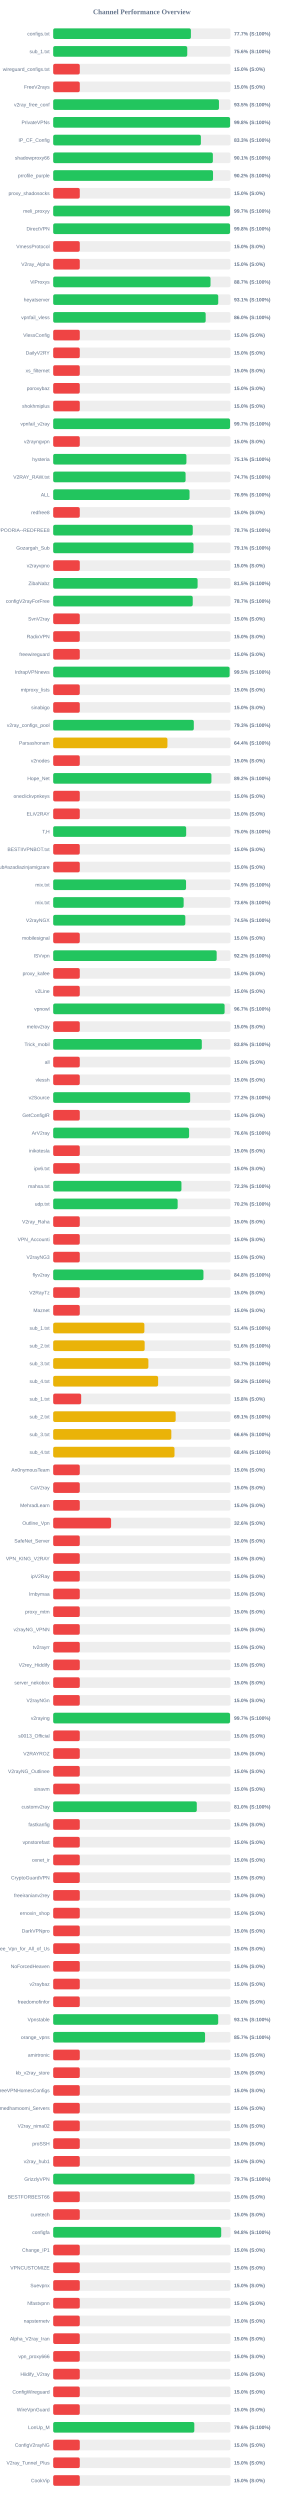
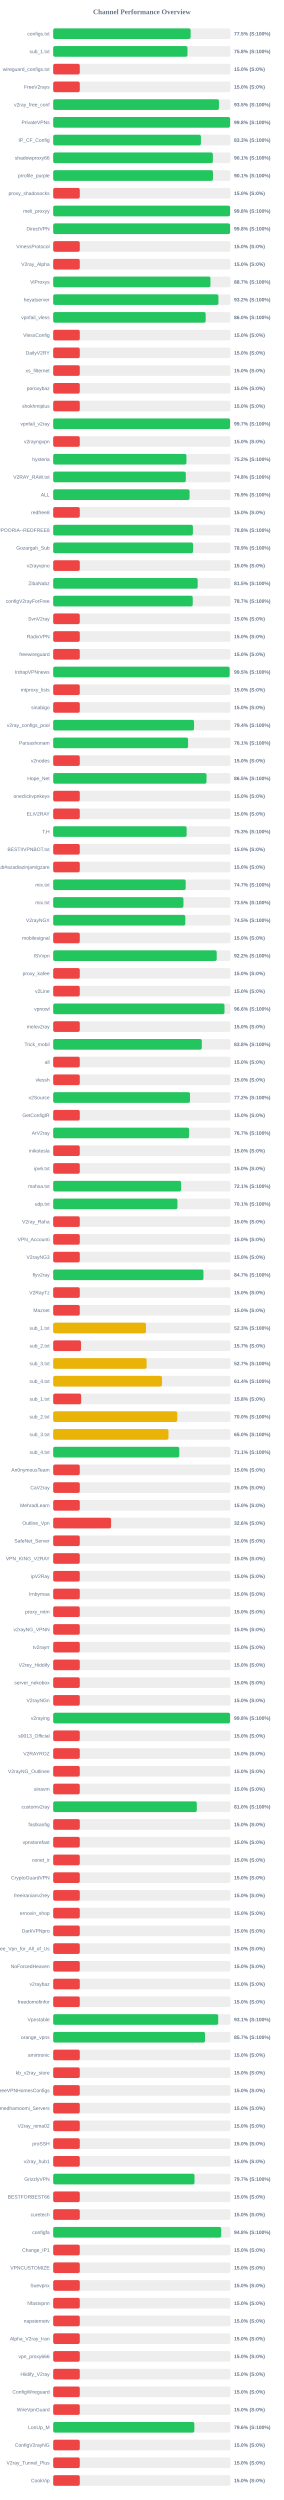
<svg xmlns="http://www.w3.org/2000/svg" width="800" height="7050" version="1.1">
  <style>
        .row { font: 14px Arial; fill: #64748b; }
        .score { font: bold 14px Arial; fill: #64748b; }
    </style>
  <text x="400" y="40" text-anchor="middle" font-size="20px" font-weight="bold" fill="#64748b">Channel Performance Overview</text>
  <rect x="150" y="80" width="500" height="30" fill="#eee" rx="5" />
-   <rect x="150" y="80" width="388.35" height="30" fill="#22c55e" rx="5" />
+   <rect x="150" y="80" width="387.6" height="30" fill="#22c55e" rx="5" />
  <text x="140" y="100" text-anchor="end" class="row">configs.txt</text>
-   <text x="660" y="100" text-anchor="start" class="score">77.7% (S:100%)</text>
+   <text x="660" y="100" text-anchor="start" class="score">77.5% (S:100%)</text>
  <rect x="150" y="130" width="500" height="30" fill="#eee" rx="5" />
-   <rect x="150" y="130" width="378.05" height="30" fill="#22c55e" rx="5" />
+   <rect x="150" y="130" width="378.75" height="30" fill="#22c55e" rx="5" />
  <text x="140" y="150" text-anchor="end" class="row">sub_1.txt</text>
-   <text x="660" y="150" text-anchor="start" class="score">75.6% (S:100%)</text>
+   <text x="660" y="150" text-anchor="start" class="score">75.8% (S:100%)</text>
  <rect x="150" y="180" width="500" height="30" fill="#eee" rx="5" />
  <rect x="150" y="180" width="75.0" height="30" fill="#ef4444" rx="5" />
  <text x="140" y="200" text-anchor="end" class="row">wireguard_configs.txt</text>
  <text x="660" y="200" text-anchor="start" class="score">15.0% (S:0%)</text>
  <rect x="150" y="230" width="500" height="30" fill="#eee" rx="5" />
  <rect x="150" y="230" width="75.0" height="30" fill="#ef4444" rx="5" />
  <text x="140" y="250" text-anchor="end" class="row">FreeV2rays</text>
  <text x="660" y="250" text-anchor="start" class="score">15.0% (S:0%)</text>
  <rect x="150" y="280" width="500" height="30" fill="#eee" rx="5" />
-   <rect x="150" y="280" width="467.5" height="30" fill="#22c55e" rx="5" />
+   <rect x="150" y="280" width="467.4" height="30" fill="#22c55e" rx="5" />
  <text x="140" y="300" text-anchor="end" class="row">v2ray_free_conf</text>
  <text x="660" y="300" text-anchor="start" class="score">93.5% (S:100%)</text>
  <rect x="150" y="330" width="500" height="30" fill="#eee" rx="5" />
-   <rect x="150" y="330" width="498.8" height="30" fill="#22c55e" rx="5" />
+   <rect x="150" y="330" width="498.85" height="30" fill="#22c55e" rx="5" />
  <text x="140" y="350" text-anchor="end" class="row">PrivateVPNs</text>
  <text x="660" y="350" text-anchor="start" class="score">99.8% (S:100%)</text>
  <rect x="150" y="380" width="500" height="30" fill="#eee" rx="5" />
-   <rect x="150" y="380" width="416.5" height="30" fill="#22c55e" rx="5" />
+   <rect x="150" y="380" width="416.6" height="30" fill="#22c55e" rx="5" />
  <text x="140" y="400" text-anchor="end" class="row">IP_CF_Config</text>
  <text x="660" y="400" text-anchor="start" class="score">83.3% (S:100%)</text>
  <rect x="150" y="430" width="500" height="30" fill="#eee" rx="5" />
-   <rect x="150" y="430" width="450.3" height="30" fill="#22c55e" rx="5" />
+   <rect x="150" y="430" width="450.35" height="30" fill="#22c55e" rx="5" />
  <text x="140" y="450" text-anchor="end" class="row">shadowproxy66</text>
  <text x="660" y="450" text-anchor="start" class="score">90.1% (S:100%)</text>
  <rect x="150" y="480" width="500" height="30" fill="#eee" rx="5" />
-   <rect x="150" y="480" width="450.75" height="30" fill="#22c55e" rx="5" />
+   <rect x="150" y="480" width="450.6" height="30" fill="#22c55e" rx="5" />
  <text x="140" y="500" text-anchor="end" class="row">prrofile_purple</text>
-   <text x="660" y="500" text-anchor="start" class="score">90.2% (S:100%)</text>
+   <text x="660" y="500" text-anchor="start" class="score">90.1% (S:100%)</text>
  <rect x="150" y="530" width="500" height="30" fill="#eee" rx="5" />
  <rect x="150" y="530" width="75.0" height="30" fill="#ef4444" rx="5" />
  <text x="140" y="550" text-anchor="end" class="row">proxy_shadosocks</text>
  <text x="660" y="550" text-anchor="start" class="score">15.0% (S:0%)</text>
  <rect x="150" y="580" width="500" height="30" fill="#eee" rx="5" />
-   <rect x="150" y="580" width="498.7" height="30" fill="#22c55e" rx="5" />
+   <rect x="150" y="580" width="498.8" height="30" fill="#22c55e" rx="5" />
  <text x="140" y="600" text-anchor="end" class="row">meli_proxyy</text>
-   <text x="660" y="600" text-anchor="start" class="score">99.7% (S:100%)</text>
+   <text x="660" y="600" text-anchor="start" class="score">99.8% (S:100%)</text>
  <rect x="150" y="630" width="500" height="30" fill="#eee" rx="5" />
-   <rect x="150" y="630" width="498.75" height="30" fill="#22c55e" rx="5" />
+   <rect x="150" y="630" width="498.8" height="30" fill="#22c55e" rx="5" />
  <text x="140" y="650" text-anchor="end" class="row">DirectVPN</text>
  <text x="660" y="650" text-anchor="start" class="score">99.8% (S:100%)</text>
  <rect x="150" y="680" width="500" height="30" fill="#eee" rx="5" />
  <rect x="150" y="680" width="75.0" height="30" fill="#ef4444" rx="5" />
  <text x="140" y="700" text-anchor="end" class="row">VmessProtocol</text>
  <text x="660" y="700" text-anchor="start" class="score">15.0% (S:0%)</text>
  <rect x="150" y="730" width="500" height="30" fill="#eee" rx="5" />
  <rect x="150" y="730" width="75.0" height="30" fill="#ef4444" rx="5" />
  <text x="140" y="750" text-anchor="end" class="row">V2ray_Alpha</text>
  <text x="660" y="750" text-anchor="start" class="score">15.0% (S:0%)</text>
  <rect x="150" y="780" width="500" height="30" fill="#eee" rx="5" />
-   <rect x="150" y="780" width="443.65" height="30" fill="#22c55e" rx="5" />
+   <rect x="150" y="780" width="443.5" height="30" fill="#22c55e" rx="5" />
  <text x="140" y="800" text-anchor="end" class="row">ViProxys</text>
  <text x="660" y="800" text-anchor="start" class="score">88.7% (S:100%)</text>
  <rect x="150" y="830" width="500" height="30" fill="#eee" rx="5" />
-   <rect x="150" y="830" width="465.4" height="30" fill="#22c55e" rx="5" />
+   <rect x="150" y="830" width="465.95" height="30" fill="#22c55e" rx="5" />
  <text x="140" y="850" text-anchor="end" class="row">heyatserver</text>
-   <text x="660" y="850" text-anchor="start" class="score">93.1% (S:100%)</text>
+   <text x="660" y="850" text-anchor="start" class="score">93.2% (S:100%)</text>
  <rect x="150" y="880" width="500" height="30" fill="#eee" rx="5" />
  <rect x="150" y="880" width="430.0" height="30" fill="#22c55e" rx="5" />
  <text x="140" y="900" text-anchor="end" class="row">vpnfail_vless</text>
  <text x="660" y="900" text-anchor="start" class="score">86.0% (S:100%)</text>
  <rect x="150" y="930" width="500" height="30" fill="#eee" rx="5" />
  <rect x="150" y="930" width="75.0" height="30" fill="#ef4444" rx="5" />
  <text x="140" y="950" text-anchor="end" class="row">VlessConfig</text>
  <text x="660" y="950" text-anchor="start" class="score">15.0% (S:0%)</text>
  <rect x="150" y="980" width="500" height="30" fill="#eee" rx="5" />
  <rect x="150" y="980" width="75.0" height="30" fill="#ef4444" rx="5" />
  <text x="140" y="1000" text-anchor="end" class="row">DailyV2RY</text>
  <text x="660" y="1000" text-anchor="start" class="score">15.0% (S:0%)</text>
  <rect x="150" y="1030" width="500" height="30" fill="#eee" rx="5" />
  <rect x="150" y="1030" width="75.0" height="30" fill="#ef4444" rx="5" />
  <text x="140" y="1050" text-anchor="end" class="row">xs_filternet</text>
  <text x="660" y="1050" text-anchor="start" class="score">15.0% (S:0%)</text>
  <rect x="150" y="1080" width="500" height="30" fill="#eee" rx="5" />
  <rect x="150" y="1080" width="75.0" height="30" fill="#ef4444" rx="5" />
  <text x="140" y="1100" text-anchor="end" class="row">poroxybaz</text>
  <text x="660" y="1100" text-anchor="start" class="score">15.0% (S:0%)</text>
  <rect x="150" y="1130" width="500" height="30" fill="#eee" rx="5" />
  <rect x="150" y="1130" width="75.0" height="30" fill="#ef4444" rx="5" />
  <text x="140" y="1150" text-anchor="end" class="row">shokhmiplus</text>
  <text x="660" y="1150" text-anchor="start" class="score">15.0% (S:0%)</text>
  <rect x="150" y="1180" width="500" height="30" fill="#eee" rx="5" />
  <rect x="150" y="1180" width="498.7" height="30" fill="#22c55e" rx="5" />
  <text x="140" y="1200" text-anchor="end" class="row">vpnfail_v2ray</text>
  <text x="660" y="1200" text-anchor="start" class="score">99.7% (S:100%)</text>
  <rect x="150" y="1230" width="500" height="30" fill="#eee" rx="5" />
  <rect x="150" y="1230" width="75.0" height="30" fill="#ef4444" rx="5" />
  <text x="140" y="1250" text-anchor="end" class="row">v2rayngvpn</text>
  <text x="660" y="1250" text-anchor="start" class="score">15.0% (S:0%)</text>
  <rect x="150" y="1280" width="500" height="30" fill="#eee" rx="5" />
-   <rect x="150" y="1280" width="375.7" height="30" fill="#22c55e" rx="5" />
+   <rect x="150" y="1280" width="375.75" height="30" fill="#22c55e" rx="5" />
  <text x="140" y="1300" text-anchor="end" class="row">hysteria</text>
-   <text x="660" y="1300" text-anchor="start" class="score">75.1% (S:100%)</text>
+   <text x="660" y="1300" text-anchor="start" class="score">75.2% (S:100%)</text>
  <rect x="150" y="1330" width="500" height="30" fill="#eee" rx="5" />
-   <rect x="150" y="1330" width="373.35" height="30" fill="#22c55e" rx="5" />
+   <rect x="150" y="1330" width="374.05" height="30" fill="#22c55e" rx="5" />
  <text x="140" y="1350" text-anchor="end" class="row">V2RAY_RAW.txt</text>
-   <text x="660" y="1350" text-anchor="start" class="score">74.7% (S:100%)</text>
+   <text x="660" y="1350" text-anchor="start" class="score">74.8% (S:100%)</text>
  <rect x="150" y="1380" width="500" height="30" fill="#eee" rx="5" />
-   <rect x="150" y="1380" width="384.5" height="30" fill="#22c55e" rx="5" />
+   <rect x="150" y="1380" width="384.55" height="30" fill="#22c55e" rx="5" />
  <text x="140" y="1400" text-anchor="end" class="row">ALL</text>
  <text x="660" y="1400" text-anchor="start" class="score">76.9% (S:100%)</text>
  <rect x="150" y="1430" width="500" height="30" fill="#eee" rx="5" />
  <rect x="150" y="1430" width="75.0" height="30" fill="#ef4444" rx="5" />
  <text x="140" y="1450" text-anchor="end" class="row">redfree8</text>
  <text x="660" y="1450" text-anchor="start" class="score">15.0% (S:0%)</text>
  <rect x="150" y="1480" width="500" height="30" fill="#eee" rx="5" />
-   <rect x="150" y="1480" width="393.6" height="30" fill="#22c55e" rx="5" />
+   <rect x="150" y="1480" width="394.0" height="30" fill="#22c55e" rx="5" />
  <text x="140" y="1500" text-anchor="end" class="row">POORIA--REDFREE8.txt#POORIA--REDFREE8</text>
-   <text x="660" y="1500" text-anchor="start" class="score">78.7% (S:100%)</text>
+   <text x="660" y="1500" text-anchor="start" class="score">78.8% (S:100%)</text>
  <rect x="150" y="1530" width="500" height="30" fill="#eee" rx="5" />
-   <rect x="150" y="1530" width="395.65" height="30" fill="#22c55e" rx="5" />
+   <rect x="150" y="1530" width="394.5" height="30" fill="#22c55e" rx="5" />
  <text x="140" y="1550" text-anchor="end" class="row">Gozargah_Sub</text>
-   <text x="660" y="1550" text-anchor="start" class="score">79.1% (S:100%)</text>
+   <text x="660" y="1550" text-anchor="start" class="score">78.9% (S:100%)</text>
  <rect x="150" y="1580" width="500" height="30" fill="#eee" rx="5" />
  <rect x="150" y="1580" width="75.0" height="30" fill="#ef4444" rx="5" />
  <text x="140" y="1600" text-anchor="end" class="row">v2rayvpno</text>
  <text x="660" y="1600" text-anchor="start" class="score">15.0% (S:0%)</text>
  <rect x="150" y="1630" width="500" height="30" fill="#eee" rx="5" />
-   <rect x="150" y="1630" width="407.25" height="30" fill="#22c55e" rx="5" />
+   <rect x="150" y="1630" width="407.45" height="30" fill="#22c55e" rx="5" />
  <text x="140" y="1650" text-anchor="end" class="row">ZibaNabz</text>
  <text x="660" y="1650" text-anchor="start" class="score">81.5% (S:100%)</text>
  <rect x="150" y="1680" width="500" height="30" fill="#eee" rx="5" />
-   <rect x="150" y="1680" width="393.5" height="30" fill="#22c55e" rx="5" />
+   <rect x="150" y="1680" width="393.55" height="30" fill="#22c55e" rx="5" />
  <text x="140" y="1700" text-anchor="end" class="row">configV2rayForFree</text>
  <text x="660" y="1700" text-anchor="start" class="score">78.7% (S:100%)</text>
  <rect x="150" y="1730" width="500" height="30" fill="#eee" rx="5" />
  <rect x="150" y="1730" width="75.0" height="30" fill="#ef4444" rx="5" />
  <text x="140" y="1750" text-anchor="end" class="row">SvnV2ray</text>
  <text x="660" y="1750" text-anchor="start" class="score">15.0% (S:0%)</text>
  <rect x="150" y="1780" width="500" height="30" fill="#eee" rx="5" />
  <rect x="150" y="1780" width="75.0" height="30" fill="#ef4444" rx="5" />
  <text x="140" y="1800" text-anchor="end" class="row">RadixVPN</text>
  <text x="660" y="1800" text-anchor="start" class="score">15.0% (S:0%)</text>
  <rect x="150" y="1830" width="500" height="30" fill="#eee" rx="5" />
  <rect x="150" y="1830" width="75.0" height="30" fill="#ef4444" rx="5" />
  <text x="140" y="1850" text-anchor="end" class="row">freewireguard</text>
  <text x="660" y="1850" text-anchor="start" class="score">15.0% (S:0%)</text>
  <rect x="150" y="1880" width="500" height="30" fill="#eee" rx="5" />
-   <rect x="150" y="1880" width="497.5" height="30" fill="#22c55e" rx="5" />
+   <rect x="150" y="1880" width="497.6" height="30" fill="#22c55e" rx="5" />
  <text x="140" y="1900" text-anchor="end" class="row">IrdrapVPNnews</text>
  <text x="660" y="1900" text-anchor="start" class="score">99.5% (S:100%)</text>
  <rect x="150" y="1930" width="500" height="30" fill="#eee" rx="5" />
  <rect x="150" y="1930" width="75.0" height="30" fill="#ef4444" rx="5" />
  <text x="140" y="1950" text-anchor="end" class="row">mtproxy_lists</text>
  <text x="660" y="1950" text-anchor="start" class="score">15.0% (S:0%)</text>
  <rect x="150" y="1980" width="500" height="30" fill="#eee" rx="5" />
  <rect x="150" y="1980" width="75.0" height="30" fill="#ef4444" rx="5" />
  <text x="140" y="2000" text-anchor="end" class="row">sinabigo</text>
  <text x="660" y="2000" text-anchor="start" class="score">15.0% (S:0%)</text>
  <rect x="150" y="2030" width="500" height="30" fill="#eee" rx="5" />
-   <rect x="150" y="2030" width="396.55" height="30" fill="#22c55e" rx="5" />
+   <rect x="150" y="2030" width="397.2" height="30" fill="#22c55e" rx="5" />
  <text x="140" y="2050" text-anchor="end" class="row">v2ray_configs_pool</text>
-   <text x="660" y="2050" text-anchor="start" class="score">79.3% (S:100%)</text>
+   <text x="660" y="2050" text-anchor="start" class="score">79.4% (S:100%)</text>
  <rect x="150" y="2080" width="500" height="30" fill="#eee" rx="5" />
-   <rect x="150" y="2080" width="322.15" height="30" fill="#eab308" rx="5" />
+   <rect x="150" y="2080" width="380.35" height="30" fill="#22c55e" rx="5" />
  <text x="140" y="2100" text-anchor="end" class="row">Parsashonam</text>
-   <text x="660" y="2100" text-anchor="start" class="score">64.4% (S:100%)</text>
+   <text x="660" y="2100" text-anchor="start" class="score">76.1% (S:100%)</text>
  <rect x="150" y="2130" width="500" height="30" fill="#eee" rx="5" />
  <rect x="150" y="2130" width="75.0" height="30" fill="#ef4444" rx="5" />
  <text x="140" y="2150" text-anchor="end" class="row">v2nodes</text>
  <text x="660" y="2150" text-anchor="start" class="score">15.0% (S:0%)</text>
  <rect x="150" y="2180" width="500" height="30" fill="#eee" rx="5" />
-   <rect x="150" y="2180" width="446.2" height="30" fill="#22c55e" rx="5" />
+   <rect x="150" y="2180" width="432.35" height="30" fill="#22c55e" rx="5" />
  <text x="140" y="2200" text-anchor="end" class="row">Hope_Net</text>
-   <text x="660" y="2200" text-anchor="start" class="score">89.2% (S:100%)</text>
+   <text x="660" y="2200" text-anchor="start" class="score">86.5% (S:100%)</text>
  <rect x="150" y="2230" width="500" height="30" fill="#eee" rx="5" />
  <rect x="150" y="2230" width="75.0" height="30" fill="#ef4444" rx="5" />
  <text x="140" y="2250" text-anchor="end" class="row">oneclickvpnkeys</text>
  <text x="660" y="2250" text-anchor="start" class="score">15.0% (S:0%)</text>
  <rect x="150" y="2280" width="500" height="30" fill="#eee" rx="5" />
  <rect x="150" y="2280" width="75.0" height="30" fill="#ef4444" rx="5" />
  <text x="140" y="2300" text-anchor="end" class="row">ELiV2RAY</text>
  <text x="660" y="2300" text-anchor="start" class="score">15.0% (S:0%)</text>
  <rect x="150" y="2330" width="500" height="30" fill="#eee" rx="5" />
-   <rect x="150" y="2330" width="375.0" height="30" fill="#22c55e" rx="5" />
+   <rect x="150" y="2330" width="376.3" height="30" fill="#22c55e" rx="5" />
  <text x="140" y="2350" text-anchor="end" class="row">T,H</text>
-   <text x="660" y="2350" text-anchor="start" class="score">75.0% (S:100%)</text>
+   <text x="660" y="2350" text-anchor="start" class="score">75.3% (S:100%)</text>
  <rect x="150" y="2380" width="500" height="30" fill="#eee" rx="5" />
  <rect x="150" y="2380" width="75.0" height="30" fill="#ef4444" rx="5" />
  <text x="140" y="2400" text-anchor="end" class="row">BESTIIVPNBOT.txt</text>
  <text x="660" y="2400" text-anchor="start" class="score">15.0% (S:0%)</text>
  <rect x="150" y="2430" width="500" height="30" fill="#eee" rx="5" />
  <rect x="150" y="2430" width="75.0" height="30" fill="#ef4444" rx="5" />
  <text x="140" y="2450" text-anchor="end" class="row">Sub#azadiazinjamigzare</text>
  <text x="660" y="2450" text-anchor="start" class="score">15.0% (S:0%)</text>
  <rect x="150" y="2480" width="500" height="30" fill="#eee" rx="5" />
-   <rect x="150" y="2480" width="374.65" height="30" fill="#22c55e" rx="5" />
+   <rect x="150" y="2480" width="373.65" height="30" fill="#22c55e" rx="5" />
  <text x="140" y="2500" text-anchor="end" class="row">mix.txt</text>
-   <text x="660" y="2500" text-anchor="start" class="score">74.9% (S:100%)</text>
+   <text x="660" y="2500" text-anchor="start" class="score">74.7% (S:100%)</text>
  <rect x="150" y="2530" width="500" height="30" fill="#eee" rx="5" />
-   <rect x="150" y="2530" width="367.9" height="30" fill="#22c55e" rx="5" />
+   <rect x="150" y="2530" width="367.3" height="30" fill="#22c55e" rx="5" />
  <text x="140" y="2550" text-anchor="end" class="row">mix.txt</text>
-   <text x="660" y="2550" text-anchor="start" class="score">73.6% (S:100%)</text>
+   <text x="660" y="2550" text-anchor="start" class="score">73.5% (S:100%)</text>
  <rect x="150" y="2580" width="500" height="30" fill="#eee" rx="5" />
  <rect x="150" y="2580" width="372.6" height="30" fill="#22c55e" rx="5" />
  <text x="140" y="2600" text-anchor="end" class="row">V2rayNGX</text>
  <text x="660" y="2600" text-anchor="start" class="score">74.5% (S:100%)</text>
  <rect x="150" y="2630" width="500" height="30" fill="#eee" rx="5" />
  <rect x="150" y="2630" width="75.0" height="30" fill="#ef4444" rx="5" />
  <text x="140" y="2650" text-anchor="end" class="row">mobilesignal</text>
  <text x="660" y="2650" text-anchor="start" class="score">15.0% (S:0%)</text>
  <rect x="150" y="2680" width="500" height="30" fill="#eee" rx="5" />
-   <rect x="150" y="2680" width="461.0" height="30" fill="#22c55e" rx="5" />
+   <rect x="150" y="2680" width="461.15" height="30" fill="#22c55e" rx="5" />
  <text x="140" y="2700" text-anchor="end" class="row">ISVvpn</text>
  <text x="660" y="2700" text-anchor="start" class="score">92.2% (S:100%)</text>
  <rect x="150" y="2730" width="500" height="30" fill="#eee" rx="5" />
  <rect x="150" y="2730" width="75.0" height="30" fill="#ef4444" rx="5" />
  <text x="140" y="2750" text-anchor="end" class="row">proxy_kafee</text>
  <text x="660" y="2750" text-anchor="start" class="score">15.0% (S:0%)</text>
  <rect x="150" y="2780" width="500" height="30" fill="#eee" rx="5" />
  <rect x="150" y="2780" width="75.0" height="30" fill="#ef4444" rx="5" />
  <text x="140" y="2800" text-anchor="end" class="row">v2Line</text>
  <text x="660" y="2800" text-anchor="start" class="score">15.0% (S:0%)</text>
  <rect x="150" y="2830" width="500" height="30" fill="#eee" rx="5" />
-   <rect x="150" y="2830" width="483.4" height="30" fill="#22c55e" rx="5" />
+   <rect x="150" y="2830" width="483.1" height="30" fill="#22c55e" rx="5" />
  <text x="140" y="2850" text-anchor="end" class="row">vpnowl</text>
-   <text x="660" y="2850" text-anchor="start" class="score">96.7% (S:100%)</text>
+   <text x="660" y="2850" text-anchor="start" class="score">96.6% (S:100%)</text>
  <rect x="150" y="2880" width="500" height="30" fill="#eee" rx="5" />
  <rect x="150" y="2880" width="75.0" height="30" fill="#ef4444" rx="5" />
  <text x="140" y="2900" text-anchor="end" class="row">melov2ray</text>
  <text x="660" y="2900" text-anchor="start" class="score">15.0% (S:0%)</text>
  <rect x="150" y="2930" width="500" height="30" fill="#eee" rx="5" />
  <rect x="150" y="2930" width="419.1" height="30" fill="#22c55e" rx="5" />
  <text x="140" y="2950" text-anchor="end" class="row">Trick_mobil</text>
  <text x="660" y="2950" text-anchor="start" class="score">83.8% (S:100%)</text>
  <rect x="150" y="2980" width="500" height="30" fill="#eee" rx="5" />
  <rect x="150" y="2980" width="75.0" height="30" fill="#ef4444" rx="5" />
  <text x="140" y="3000" text-anchor="end" class="row">all</text>
  <text x="660" y="3000" text-anchor="start" class="score">15.0% (S:0%)</text>
  <rect x="150" y="3030" width="500" height="30" fill="#eee" rx="5" />
  <rect x="150" y="3030" width="75.0" height="30" fill="#ef4444" rx="5" />
  <text x="140" y="3050" text-anchor="end" class="row">vlessh</text>
  <text x="660" y="3050" text-anchor="start" class="score">15.0% (S:0%)</text>
  <rect x="150" y="3080" width="500" height="30" fill="#eee" rx="5" />
-   <rect x="150" y="3080" width="386.25" height="30" fill="#22c55e" rx="5" />
+   <rect x="150" y="3080" width="385.85" height="30" fill="#22c55e" rx="5" />
  <text x="140" y="3100" text-anchor="end" class="row">v2Source</text>
  <text x="660" y="3100" text-anchor="start" class="score">77.2% (S:100%)</text>
  <rect x="150" y="3130" width="500" height="30" fill="#eee" rx="5" />
  <rect x="150" y="3130" width="75.0" height="30" fill="#ef4444" rx="5" />
  <text x="140" y="3150" text-anchor="end" class="row">GetConfigIR</text>
  <text x="660" y="3150" text-anchor="start" class="score">15.0% (S:0%)</text>
  <rect x="150" y="3180" width="500" height="30" fill="#eee" rx="5" />
-   <rect x="150" y="3180" width="383.2" height="30" fill="#22c55e" rx="5" />
+   <rect x="150" y="3180" width="383.25" height="30" fill="#22c55e" rx="5" />
  <text x="140" y="3200" text-anchor="end" class="row">ArV2ray</text>
-   <text x="660" y="3200" text-anchor="start" class="score">76.6% (S:100%)</text>
+   <text x="660" y="3200" text-anchor="start" class="score">76.7% (S:100%)</text>
  <rect x="150" y="3230" width="500" height="30" fill="#eee" rx="5" />
  <rect x="150" y="3230" width="75.0" height="30" fill="#ef4444" rx="5" />
  <text x="140" y="3250" text-anchor="end" class="row">inikotesla</text>
  <text x="660" y="3250" text-anchor="start" class="score">15.0% (S:0%)</text>
  <rect x="150" y="3280" width="500" height="30" fill="#eee" rx="5" />
  <rect x="150" y="3280" width="75.0" height="30" fill="#ef4444" rx="5" />
  <text x="140" y="3300" text-anchor="end" class="row">ipv6.txt</text>
  <text x="660" y="3300" text-anchor="start" class="score">15.0% (S:0%)</text>
  <rect x="150" y="3330" width="500" height="30" fill="#eee" rx="5" />
-   <rect x="150" y="3330" width="361.65" height="30" fill="#22c55e" rx="5" />
+   <rect x="150" y="3330" width="360.7" height="30" fill="#22c55e" rx="5" />
  <text x="140" y="3350" text-anchor="end" class="row">mahsa.txt</text>
-   <text x="660" y="3350" text-anchor="start" class="score">72.3% (S:100%)</text>
+   <text x="660" y="3350" text-anchor="start" class="score">72.1% (S:100%)</text>
  <rect x="150" y="3380" width="500" height="30" fill="#eee" rx="5" />
-   <rect x="150" y="3380" width="351.0" height="30" fill="#22c55e" rx="5" />
+   <rect x="150" y="3380" width="350.4" height="30" fill="#22c55e" rx="5" />
  <text x="140" y="3400" text-anchor="end" class="row">udp.txt</text>
-   <text x="660" y="3400" text-anchor="start" class="score">70.2% (S:100%)</text>
+   <text x="660" y="3400" text-anchor="start" class="score">70.1% (S:100%)</text>
  <rect x="150" y="3430" width="500" height="30" fill="#eee" rx="5" />
  <rect x="150" y="3430" width="75.0" height="30" fill="#ef4444" rx="5" />
  <text x="140" y="3450" text-anchor="end" class="row">V2ray_Raha</text>
  <text x="660" y="3450" text-anchor="start" class="score">15.0% (S:0%)</text>
  <rect x="150" y="3480" width="500" height="30" fill="#eee" rx="5" />
  <rect x="150" y="3480" width="75.0" height="30" fill="#ef4444" rx="5" />
  <text x="140" y="3500" text-anchor="end" class="row">VPN_Accounti</text>
  <text x="660" y="3500" text-anchor="start" class="score">15.0% (S:0%)</text>
  <rect x="150" y="3530" width="500" height="30" fill="#eee" rx="5" />
  <rect x="150" y="3530" width="75.0" height="30" fill="#ef4444" rx="5" />
  <text x="140" y="3550" text-anchor="end" class="row">V2rayNG3</text>
  <text x="660" y="3550" text-anchor="start" class="score">15.0% (S:0%)</text>
  <rect x="150" y="3580" width="500" height="30" fill="#eee" rx="5" />
-   <rect x="150" y="3580" width="423.75" height="30" fill="#22c55e" rx="5" />
+   <rect x="150" y="3580" width="423.7" height="30" fill="#22c55e" rx="5" />
  <text x="140" y="3600" text-anchor="end" class="row">flyv2ray</text>
-   <text x="660" y="3600" text-anchor="start" class="score">84.8% (S:100%)</text>
+   <text x="660" y="3600" text-anchor="start" class="score">84.7% (S:100%)</text>
  <rect x="150" y="3630" width="500" height="30" fill="#eee" rx="5" />
  <rect x="150" y="3630" width="75.0" height="30" fill="#ef4444" rx="5" />
  <text x="140" y="3650" text-anchor="end" class="row">V2RayTz</text>
  <text x="660" y="3650" text-anchor="start" class="score">15.0% (S:0%)</text>
  <rect x="150" y="3680" width="500" height="30" fill="#eee" rx="5" />
  <rect x="150" y="3680" width="75.0" height="30" fill="#ef4444" rx="5" />
  <text x="140" y="3700" text-anchor="end" class="row">Maznet</text>
  <text x="660" y="3700" text-anchor="start" class="score">15.0% (S:0%)</text>
  <rect x="150" y="3730" width="500" height="30" fill="#eee" rx="5" />
-   <rect x="150" y="3730" width="257.15" height="30" fill="#eab308" rx="5" />
+   <rect x="150" y="3730" width="261.7" height="30" fill="#eab308" rx="5" />
  <text x="140" y="3750" text-anchor="end" class="row">sub_1.txt</text>
-   <text x="660" y="3750" text-anchor="start" class="score">51.4% (S:100%)</text>
+   <text x="660" y="3750" text-anchor="start" class="score">52.3% (S:100%)</text>
  <rect x="150" y="3780" width="500" height="30" fill="#eee" rx="5" />
-   <rect x="150" y="3780" width="257.95" height="30" fill="#eab308" rx="5" />
+   <rect x="150" y="3780" width="78.5" height="30" fill="#ef4444" rx="5" />
  <text x="140" y="3800" text-anchor="end" class="row">sub_2.txt</text>
-   <text x="660" y="3800" text-anchor="start" class="score">51.6% (S:100%)</text>
+   <text x="660" y="3800" text-anchor="start" class="score">15.7% (S:0%)</text>
  <rect x="150" y="3830" width="500" height="30" fill="#eee" rx="5" />
-   <rect x="150" y="3830" width="268.45" height="30" fill="#eab308" rx="5" />
+   <rect x="150" y="3830" width="263.5" height="30" fill="#eab308" rx="5" />
  <text x="140" y="3850" text-anchor="end" class="row">sub_3.txt</text>
-   <text x="660" y="3850" text-anchor="start" class="score">53.7% (S:100%)</text>
+   <text x="660" y="3850" text-anchor="start" class="score">52.7% (S:100%)</text>
  <rect x="150" y="3880" width="500" height="30" fill="#eee" rx="5" />
-   <rect x="150" y="3880" width="295.9" height="30" fill="#eab308" rx="5" />
+   <rect x="150" y="3880" width="306.95" height="30" fill="#eab308" rx="5" />
  <text x="140" y="3900" text-anchor="end" class="row">sub_4.txt</text>
-   <text x="660" y="3900" text-anchor="start" class="score">59.2% (S:100%)</text>
+   <text x="660" y="3900" text-anchor="start" class="score">61.4% (S:100%)</text>
  <rect x="150" y="3930" width="500" height="30" fill="#eee" rx="5" />
  <rect x="150" y="3930" width="78.9" height="30" fill="#ef4444" rx="5" />
  <text x="140" y="3950" text-anchor="end" class="row">sub_1.txt</text>
  <text x="660" y="3950" text-anchor="start" class="score">15.8% (S:0%)</text>
  <rect x="150" y="3980" width="500" height="30" fill="#eee" rx="5" />
-   <rect x="150" y="3980" width="345.4" height="30" fill="#eab308" rx="5" />
+   <rect x="150" y="3980" width="349.9" height="30" fill="#eab308" rx="5" />
  <text x="140" y="4000" text-anchor="end" class="row">sub_2.txt</text>
-   <text x="660" y="4000" text-anchor="start" class="score">69.1% (S:100%)</text>
+   <text x="660" y="4000" text-anchor="start" class="score">70.0% (S:100%)</text>
  <rect x="150" y="4030" width="500" height="30" fill="#eee" rx="5" />
-   <rect x="150" y="4030" width="333.1" height="30" fill="#eab308" rx="5" />
+   <rect x="150" y="4030" width="325.15" height="30" fill="#eab308" rx="5" />
  <text x="140" y="4050" text-anchor="end" class="row">sub_3.txt</text>
-   <text x="660" y="4050" text-anchor="start" class="score">66.6% (S:100%)</text>
+   <text x="660" y="4050" text-anchor="start" class="score">65.0% (S:100%)</text>
  <rect x="150" y="4080" width="500" height="30" fill="#eee" rx="5" />
-   <rect x="150" y="4080" width="342.1" height="30" fill="#eab308" rx="5" />
+   <rect x="150" y="4080" width="355.6" height="30" fill="#22c55e" rx="5" />
  <text x="140" y="4100" text-anchor="end" class="row">sub_4.txt</text>
-   <text x="660" y="4100" text-anchor="start" class="score">68.4% (S:100%)</text>
+   <text x="660" y="4100" text-anchor="start" class="score">71.1% (S:100%)</text>
  <rect x="150" y="4130" width="500" height="30" fill="#eee" rx="5" />
  <rect x="150" y="4130" width="75.0" height="30" fill="#ef4444" rx="5" />
  <text x="140" y="4150" text-anchor="end" class="row">An0nymousTeam</text>
  <text x="660" y="4150" text-anchor="start" class="score">15.0% (S:0%)</text>
  <rect x="150" y="4180" width="500" height="30" fill="#eee" rx="5" />
  <rect x="150" y="4180" width="75.0" height="30" fill="#ef4444" rx="5" />
  <text x="140" y="4200" text-anchor="end" class="row">CaV2ray</text>
  <text x="660" y="4200" text-anchor="start" class="score">15.0% (S:0%)</text>
  <rect x="150" y="4230" width="500" height="30" fill="#eee" rx="5" />
  <rect x="150" y="4230" width="75.0" height="30" fill="#ef4444" rx="5" />
  <text x="140" y="4250" text-anchor="end" class="row">MehradLearn</text>
  <text x="660" y="4250" text-anchor="start" class="score">15.0% (S:0%)</text>
  <rect x="150" y="4280" width="500" height="30" fill="#eee" rx="5" />
  <rect x="150" y="4280" width="163.25" height="30" fill="#ef4444" rx="5" />
  <text x="140" y="4300" text-anchor="end" class="row">Outline_Vpn</text>
  <text x="660" y="4300" text-anchor="start" class="score">32.6% (S:0%)</text>
  <rect x="150" y="4330" width="500" height="30" fill="#eee" rx="5" />
  <rect x="150" y="4330" width="75.0" height="30" fill="#ef4444" rx="5" />
  <text x="140" y="4350" text-anchor="end" class="row">SafeNet_Server</text>
  <text x="660" y="4350" text-anchor="start" class="score">15.0% (S:0%)</text>
  <rect x="150" y="4380" width="500" height="30" fill="#eee" rx="5" />
  <rect x="150" y="4380" width="75.0" height="30" fill="#ef4444" rx="5" />
  <text x="140" y="4400" text-anchor="end" class="row">VPN_KING_V2RAY</text>
  <text x="660" y="4400" text-anchor="start" class="score">15.0% (S:0%)</text>
  <rect x="150" y="4430" width="500" height="30" fill="#eee" rx="5" />
  <rect x="150" y="4430" width="75.0" height="30" fill="#ef4444" rx="5" />
  <text x="140" y="4450" text-anchor="end" class="row">ipV2Ray</text>
  <text x="660" y="4450" text-anchor="start" class="score">15.0% (S:0%)</text>
  <rect x="150" y="4480" width="500" height="30" fill="#eee" rx="5" />
  <rect x="150" y="4480" width="75.0" height="30" fill="#ef4444" rx="5" />
  <text x="140" y="4500" text-anchor="end" class="row">lrnbymaa</text>
  <text x="660" y="4500" text-anchor="start" class="score">15.0% (S:0%)</text>
  <rect x="150" y="4530" width="500" height="30" fill="#eee" rx="5" />
  <rect x="150" y="4530" width="75.0" height="30" fill="#ef4444" rx="5" />
  <text x="140" y="4550" text-anchor="end" class="row">proxy_mtm</text>
  <text x="660" y="4550" text-anchor="start" class="score">15.0% (S:0%)</text>
  <rect x="150" y="4580" width="500" height="30" fill="#eee" rx="5" />
  <rect x="150" y="4580" width="75.0" height="30" fill="#ef4444" rx="5" />
  <text x="140" y="4600" text-anchor="end" class="row">v2rayNG_VPNN</text>
  <text x="660" y="4600" text-anchor="start" class="score">15.0% (S:0%)</text>
  <rect x="150" y="4630" width="500" height="30" fill="#eee" rx="5" />
  <rect x="150" y="4630" width="75.0" height="30" fill="#ef4444" rx="5" />
  <text x="140" y="4650" text-anchor="end" class="row">tv2rayrr</text>
  <text x="660" y="4650" text-anchor="start" class="score">15.0% (S:0%)</text>
  <rect x="150" y="4680" width="500" height="30" fill="#eee" rx="5" />
  <rect x="150" y="4680" width="75.0" height="30" fill="#ef4444" rx="5" />
  <text x="140" y="4700" text-anchor="end" class="row">V2rey_Hiddify</text>
  <text x="660" y="4700" text-anchor="start" class="score">15.0% (S:0%)</text>
  <rect x="150" y="4730" width="500" height="30" fill="#eee" rx="5" />
  <rect x="150" y="4730" width="75.0" height="30" fill="#ef4444" rx="5" />
  <text x="140" y="4750" text-anchor="end" class="row">server_nekobox</text>
  <text x="660" y="4750" text-anchor="start" class="score">15.0% (S:0%)</text>
  <rect x="150" y="4780" width="500" height="30" fill="#eee" rx="5" />
  <rect x="150" y="4780" width="75.0" height="30" fill="#ef4444" rx="5" />
  <text x="140" y="4800" text-anchor="end" class="row">V2rayNGn</text>
  <text x="660" y="4800" text-anchor="start" class="score">15.0% (S:0%)</text>
  <rect x="150" y="4830" width="500" height="30" fill="#eee" rx="5" />
-   <rect x="150" y="4830" width="498.7" height="30" fill="#22c55e" rx="5" />
+   <rect x="150" y="4830" width="498.75" height="30" fill="#22c55e" rx="5" />
  <text x="140" y="4850" text-anchor="end" class="row">v2raying</text>
-   <text x="660" y="4850" text-anchor="start" class="score">99.7% (S:100%)</text>
+   <text x="660" y="4850" text-anchor="start" class="score">99.8% (S:100%)</text>
  <rect x="150" y="4880" width="500" height="30" fill="#eee" rx="5" />
  <rect x="150" y="4880" width="75.0" height="30" fill="#ef4444" rx="5" />
  <text x="140" y="4900" text-anchor="end" class="row">s0013_Official</text>
  <text x="660" y="4900" text-anchor="start" class="score">15.0% (S:0%)</text>
  <rect x="150" y="4930" width="500" height="30" fill="#eee" rx="5" />
  <rect x="150" y="4930" width="75.0" height="30" fill="#ef4444" rx="5" />
  <text x="140" y="4950" text-anchor="end" class="row">V2RAYROZ</text>
  <text x="660" y="4950" text-anchor="start" class="score">15.0% (S:0%)</text>
  <rect x="150" y="4980" width="500" height="30" fill="#eee" rx="5" />
  <rect x="150" y="4980" width="75.0" height="30" fill="#ef4444" rx="5" />
  <text x="140" y="5000" text-anchor="end" class="row">V2rayNG_Outlinee</text>
  <text x="660" y="5000" text-anchor="start" class="score">15.0% (S:0%)</text>
  <rect x="150" y="5030" width="500" height="30" fill="#eee" rx="5" />
  <rect x="150" y="5030" width="75.0" height="30" fill="#ef4444" rx="5" />
  <text x="140" y="5050" text-anchor="end" class="row">sinavm</text>
  <text x="660" y="5050" text-anchor="start" class="score">15.0% (S:0%)</text>
  <rect x="150" y="5080" width="500" height="30" fill="#eee" rx="5" />
-   <rect x="150" y="5080" width="404.95" height="30" fill="#22c55e" rx="5" />
+   <rect x="150" y="5080" width="405.0" height="30" fill="#22c55e" rx="5" />
  <text x="140" y="5100" text-anchor="end" class="row">customv2ray</text>
  <text x="660" y="5100" text-anchor="start" class="score">81.0% (S:100%)</text>
  <rect x="150" y="5130" width="500" height="30" fill="#eee" rx="5" />
  <rect x="150" y="5130" width="75.0" height="30" fill="#ef4444" rx="5" />
  <text x="140" y="5150" text-anchor="end" class="row">fastkanfig</text>
  <text x="660" y="5150" text-anchor="start" class="score">15.0% (S:0%)</text>
  <rect x="150" y="5180" width="500" height="30" fill="#eee" rx="5" />
  <rect x="150" y="5180" width="75.0" height="30" fill="#ef4444" rx="5" />
  <text x="140" y="5200" text-anchor="end" class="row">vpnstorefast</text>
  <text x="660" y="5200" text-anchor="start" class="score">15.0% (S:0%)</text>
  <rect x="150" y="5230" width="500" height="30" fill="#eee" rx="5" />
  <rect x="150" y="5230" width="75.0" height="30" fill="#ef4444" rx="5" />
  <text x="140" y="5250" text-anchor="end" class="row">oxnet_ir</text>
  <text x="660" y="5250" text-anchor="start" class="score">15.0% (S:0%)</text>
  <rect x="150" y="5280" width="500" height="30" fill="#eee" rx="5" />
  <rect x="150" y="5280" width="75.0" height="30" fill="#ef4444" rx="5" />
  <text x="140" y="5300" text-anchor="end" class="row">CryptoGuardVPN</text>
  <text x="660" y="5300" text-anchor="start" class="score">15.0% (S:0%)</text>
  <rect x="150" y="5330" width="500" height="30" fill="#eee" rx="5" />
  <rect x="150" y="5330" width="75.0" height="30" fill="#ef4444" rx="5" />
  <text x="140" y="5350" text-anchor="end" class="row">freeiranianv2rey</text>
  <text x="660" y="5350" text-anchor="start" class="score">15.0% (S:0%)</text>
  <rect x="150" y="5380" width="500" height="30" fill="#eee" rx="5" />
  <rect x="150" y="5380" width="75.0" height="30" fill="#ef4444" rx="5" />
  <text x="140" y="5400" text-anchor="end" class="row">ernoxin_shop</text>
  <text x="660" y="5400" text-anchor="start" class="score">15.0% (S:0%)</text>
  <rect x="150" y="5430" width="500" height="30" fill="#eee" rx="5" />
  <rect x="150" y="5430" width="75.0" height="30" fill="#ef4444" rx="5" />
  <text x="140" y="5450" text-anchor="end" class="row">DarkVPNpro</text>
  <text x="660" y="5450" text-anchor="start" class="score">15.0% (S:0%)</text>
  <rect x="150" y="5480" width="500" height="30" fill="#eee" rx="5" />
  <rect x="150" y="5480" width="75.0" height="30" fill="#ef4444" rx="5" />
  <text x="140" y="5500" text-anchor="end" class="row">Free_Vpn_for_All_of_Us</text>
  <text x="660" y="5500" text-anchor="start" class="score">15.0% (S:0%)</text>
  <rect x="150" y="5530" width="500" height="30" fill="#eee" rx="5" />
  <rect x="150" y="5530" width="75.0" height="30" fill="#ef4444" rx="5" />
  <text x="140" y="5550" text-anchor="end" class="row">NoForcedHeaven</text>
  <text x="660" y="5550" text-anchor="start" class="score">15.0% (S:0%)</text>
  <rect x="150" y="5580" width="500" height="30" fill="#eee" rx="5" />
  <rect x="150" y="5580" width="75.0" height="30" fill="#ef4444" rx="5" />
  <text x="140" y="5600" text-anchor="end" class="row">v2raybaz</text>
  <text x="660" y="5600" text-anchor="start" class="score">15.0% (S:0%)</text>
  <rect x="150" y="5630" width="500" height="30" fill="#eee" rx="5" />
  <rect x="150" y="5630" width="75.0" height="30" fill="#ef4444" rx="5" />
  <text x="140" y="5650" text-anchor="end" class="row">freedomofinfor</text>
  <text x="660" y="5650" text-anchor="start" class="score">15.0% (S:0%)</text>
  <rect x="150" y="5680" width="500" height="30" fill="#eee" rx="5" />
-   <rect x="150" y="5680" width="465.3" height="30" fill="#22c55e" rx="5" />
+   <rect x="150" y="5680" width="465.35" height="30" fill="#22c55e" rx="5" />
  <text x="140" y="5700" text-anchor="end" class="row">Vpnstable</text>
  <text x="660" y="5700" text-anchor="start" class="score">93.1% (S:100%)</text>
  <rect x="150" y="5730" width="500" height="30" fill="#eee" rx="5" />
  <rect x="150" y="5730" width="428.25" height="30" fill="#22c55e" rx="5" />
  <text x="140" y="5750" text-anchor="end" class="row">orange_vpns</text>
  <text x="660" y="5750" text-anchor="start" class="score">85.7% (S:100%)</text>
  <rect x="150" y="5780" width="500" height="30" fill="#eee" rx="5" />
  <rect x="150" y="5780" width="75.0" height="30" fill="#ef4444" rx="5" />
  <text x="140" y="5800" text-anchor="end" class="row">amirtronic</text>
  <text x="660" y="5800" text-anchor="start" class="score">15.0% (S:0%)</text>
  <rect x="150" y="5830" width="500" height="30" fill="#eee" rx="5" />
  <rect x="150" y="5830" width="75.0" height="30" fill="#ef4444" rx="5" />
  <text x="140" y="5850" text-anchor="end" class="row">kb_v2ray_store</text>
  <text x="660" y="5850" text-anchor="start" class="score">15.0% (S:0%)</text>
  <rect x="150" y="5880" width="500" height="30" fill="#eee" rx="5" />
  <rect x="150" y="5880" width="75.0" height="30" fill="#ef4444" rx="5" />
  <text x="140" y="5900" text-anchor="end" class="row">FreeVPNHomesConfigs</text>
  <text x="660" y="5900" text-anchor="start" class="score">15.0% (S:0%)</text>
  <rect x="150" y="5930" width="500" height="30" fill="#eee" rx="5" />
  <rect x="150" y="5930" width="75.0" height="30" fill="#ef4444" rx="5" />
  <text x="140" y="5950" text-anchor="end" class="row">Ahmedhamoomi_Servers</text>
  <text x="660" y="5950" text-anchor="start" class="score">15.0% (S:0%)</text>
  <rect x="150" y="5980" width="500" height="30" fill="#eee" rx="5" />
  <rect x="150" y="5980" width="75.0" height="30" fill="#ef4444" rx="5" />
  <text x="140" y="6000" text-anchor="end" class="row">V2ray_nima02</text>
  <text x="660" y="6000" text-anchor="start" class="score">15.0% (S:0%)</text>
  <rect x="150" y="6030" width="500" height="30" fill="#eee" rx="5" />
  <rect x="150" y="6030" width="75.0" height="30" fill="#ef4444" rx="5" />
  <text x="140" y="6050" text-anchor="end" class="row">proSSH</text>
  <text x="660" y="6050" text-anchor="start" class="score">15.0% (S:0%)</text>
  <rect x="150" y="6080" width="500" height="30" fill="#eee" rx="5" />
  <rect x="150" y="6080" width="75.0" height="30" fill="#ef4444" rx="5" />
  <text x="140" y="6100" text-anchor="end" class="row">v2ray_hub1</text>
  <text x="660" y="6100" text-anchor="start" class="score">15.0% (S:0%)</text>
  <rect x="150" y="6130" width="500" height="30" fill="#eee" rx="5" />
-   <rect x="150" y="6130" width="398.6" height="30" fill="#22c55e" rx="5" />
+   <rect x="150" y="6130" width="398.55" height="30" fill="#22c55e" rx="5" />
  <text x="140" y="6150" text-anchor="end" class="row">GrizzlyVPN</text>
  <text x="660" y="6150" text-anchor="start" class="score">79.7% (S:100%)</text>
  <rect x="150" y="6180" width="500" height="30" fill="#eee" rx="5" />
  <rect x="150" y="6180" width="75.0" height="30" fill="#ef4444" rx="5" />
  <text x="140" y="6200" text-anchor="end" class="row">BESTFORBEST66</text>
  <text x="660" y="6200" text-anchor="start" class="score">15.0% (S:0%)</text>
  <rect x="150" y="6230" width="500" height="30" fill="#eee" rx="5" />
  <rect x="150" y="6230" width="75.0" height="30" fill="#ef4444" rx="5" />
  <text x="140" y="6250" text-anchor="end" class="row">curetech</text>
  <text x="660" y="6250" text-anchor="start" class="score">15.0% (S:0%)</text>
  <rect x="150" y="6280" width="500" height="30" fill="#eee" rx="5" />
  <rect x="150" y="6280" width="473.8" height="30" fill="#22c55e" rx="5" />
  <text x="140" y="6300" text-anchor="end" class="row">configfa</text>
  <text x="660" y="6300" text-anchor="start" class="score">94.8% (S:100%)</text>
  <rect x="150" y="6330" width="500" height="30" fill="#eee" rx="5" />
  <rect x="150" y="6330" width="75.0" height="30" fill="#ef4444" rx="5" />
  <text x="140" y="6350" text-anchor="end" class="row">Change_IP1</text>
  <text x="660" y="6350" text-anchor="start" class="score">15.0% (S:0%)</text>
  <rect x="150" y="6380" width="500" height="30" fill="#eee" rx="5" />
  <rect x="150" y="6380" width="75.0" height="30" fill="#ef4444" rx="5" />
  <text x="140" y="6400" text-anchor="end" class="row">VPNCUSTOMIZE</text>
  <text x="660" y="6400" text-anchor="start" class="score">15.0% (S:0%)</text>
  <rect x="150" y="6430" width="500" height="30" fill="#eee" rx="5" />
  <rect x="150" y="6430" width="75.0" height="30" fill="#ef4444" rx="5" />
  <text x="140" y="6450" text-anchor="end" class="row">Suevpnx</text>
  <text x="660" y="6450" text-anchor="start" class="score">15.0% (S:0%)</text>
  <rect x="150" y="6480" width="500" height="30" fill="#eee" rx="5" />
  <rect x="150" y="6480" width="75.0" height="30" fill="#ef4444" rx="5" />
  <text x="140" y="6500" text-anchor="end" class="row">Nfastvpnn</text>
  <text x="660" y="6500" text-anchor="start" class="score">15.0% (S:0%)</text>
  <rect x="150" y="6530" width="500" height="30" fill="#eee" rx="5" />
  <rect x="150" y="6530" width="75.0" height="30" fill="#ef4444" rx="5" />
  <text x="140" y="6550" text-anchor="end" class="row">napsternetv</text>
  <text x="660" y="6550" text-anchor="start" class="score">15.0% (S:0%)</text>
  <rect x="150" y="6580" width="500" height="30" fill="#eee" rx="5" />
  <rect x="150" y="6580" width="75.0" height="30" fill="#ef4444" rx="5" />
  <text x="140" y="6600" text-anchor="end" class="row">Alpha_V2ray_Iran</text>
  <text x="660" y="6600" text-anchor="start" class="score">15.0% (S:0%)</text>
  <rect x="150" y="6630" width="500" height="30" fill="#eee" rx="5" />
  <rect x="150" y="6630" width="75.0" height="30" fill="#ef4444" rx="5" />
  <text x="140" y="6650" text-anchor="end" class="row">vpn_proxy666</text>
  <text x="660" y="6650" text-anchor="start" class="score">15.0% (S:0%)</text>
  <rect x="150" y="6680" width="500" height="30" fill="#eee" rx="5" />
  <rect x="150" y="6680" width="75.0" height="30" fill="#ef4444" rx="5" />
  <text x="140" y="6700" text-anchor="end" class="row">Hiidify_V2ray</text>
  <text x="660" y="6700" text-anchor="start" class="score">15.0% (S:0%)</text>
  <rect x="150" y="6730" width="500" height="30" fill="#eee" rx="5" />
  <rect x="150" y="6730" width="75.0" height="30" fill="#ef4444" rx="5" />
  <text x="140" y="6750" text-anchor="end" class="row">ConfigWireguard</text>
  <text x="660" y="6750" text-anchor="start" class="score">15.0% (S:0%)</text>
  <rect x="150" y="6780" width="500" height="30" fill="#eee" rx="5" />
  <rect x="150" y="6780" width="75.0" height="30" fill="#ef4444" rx="5" />
  <text x="140" y="6800" text-anchor="end" class="row">WireVpnGuard</text>
  <text x="660" y="6800" text-anchor="start" class="score">15.0% (S:0%)</text>
  <rect x="150" y="6830" width="500" height="30" fill="#eee" rx="5" />
-   <rect x="150" y="6830" width="397.95" height="30" fill="#22c55e" rx="5" />
+   <rect x="150" y="6830" width="398.05" height="30" fill="#22c55e" rx="5" />
  <text x="140" y="6850" text-anchor="end" class="row">LonUp_M</text>
  <text x="660" y="6850" text-anchor="start" class="score">79.6% (S:100%)</text>
  <rect x="150" y="6880" width="500" height="30" fill="#eee" rx="5" />
  <rect x="150" y="6880" width="75.0" height="30" fill="#ef4444" rx="5" />
  <text x="140" y="6900" text-anchor="end" class="row">ConfigV2rayNG</text>
  <text x="660" y="6900" text-anchor="start" class="score">15.0% (S:0%)</text>
  <rect x="150" y="6930" width="500" height="30" fill="#eee" rx="5" />
  <rect x="150" y="6930" width="75.0" height="30" fill="#ef4444" rx="5" />
  <text x="140" y="6950" text-anchor="end" class="row">V2ray_Tunnel_Plus</text>
  <text x="660" y="6950" text-anchor="start" class="score">15.0% (S:0%)</text>
  <rect x="150" y="6980" width="500" height="30" fill="#eee" rx="5" />
  <rect x="150" y="6980" width="75.0" height="30" fill="#ef4444" rx="5" />
  <text x="140" y="7000" text-anchor="end" class="row">CookVip</text>
  <text x="660" y="7000" text-anchor="start" class="score">15.0% (S:0%)</text>
</svg>
